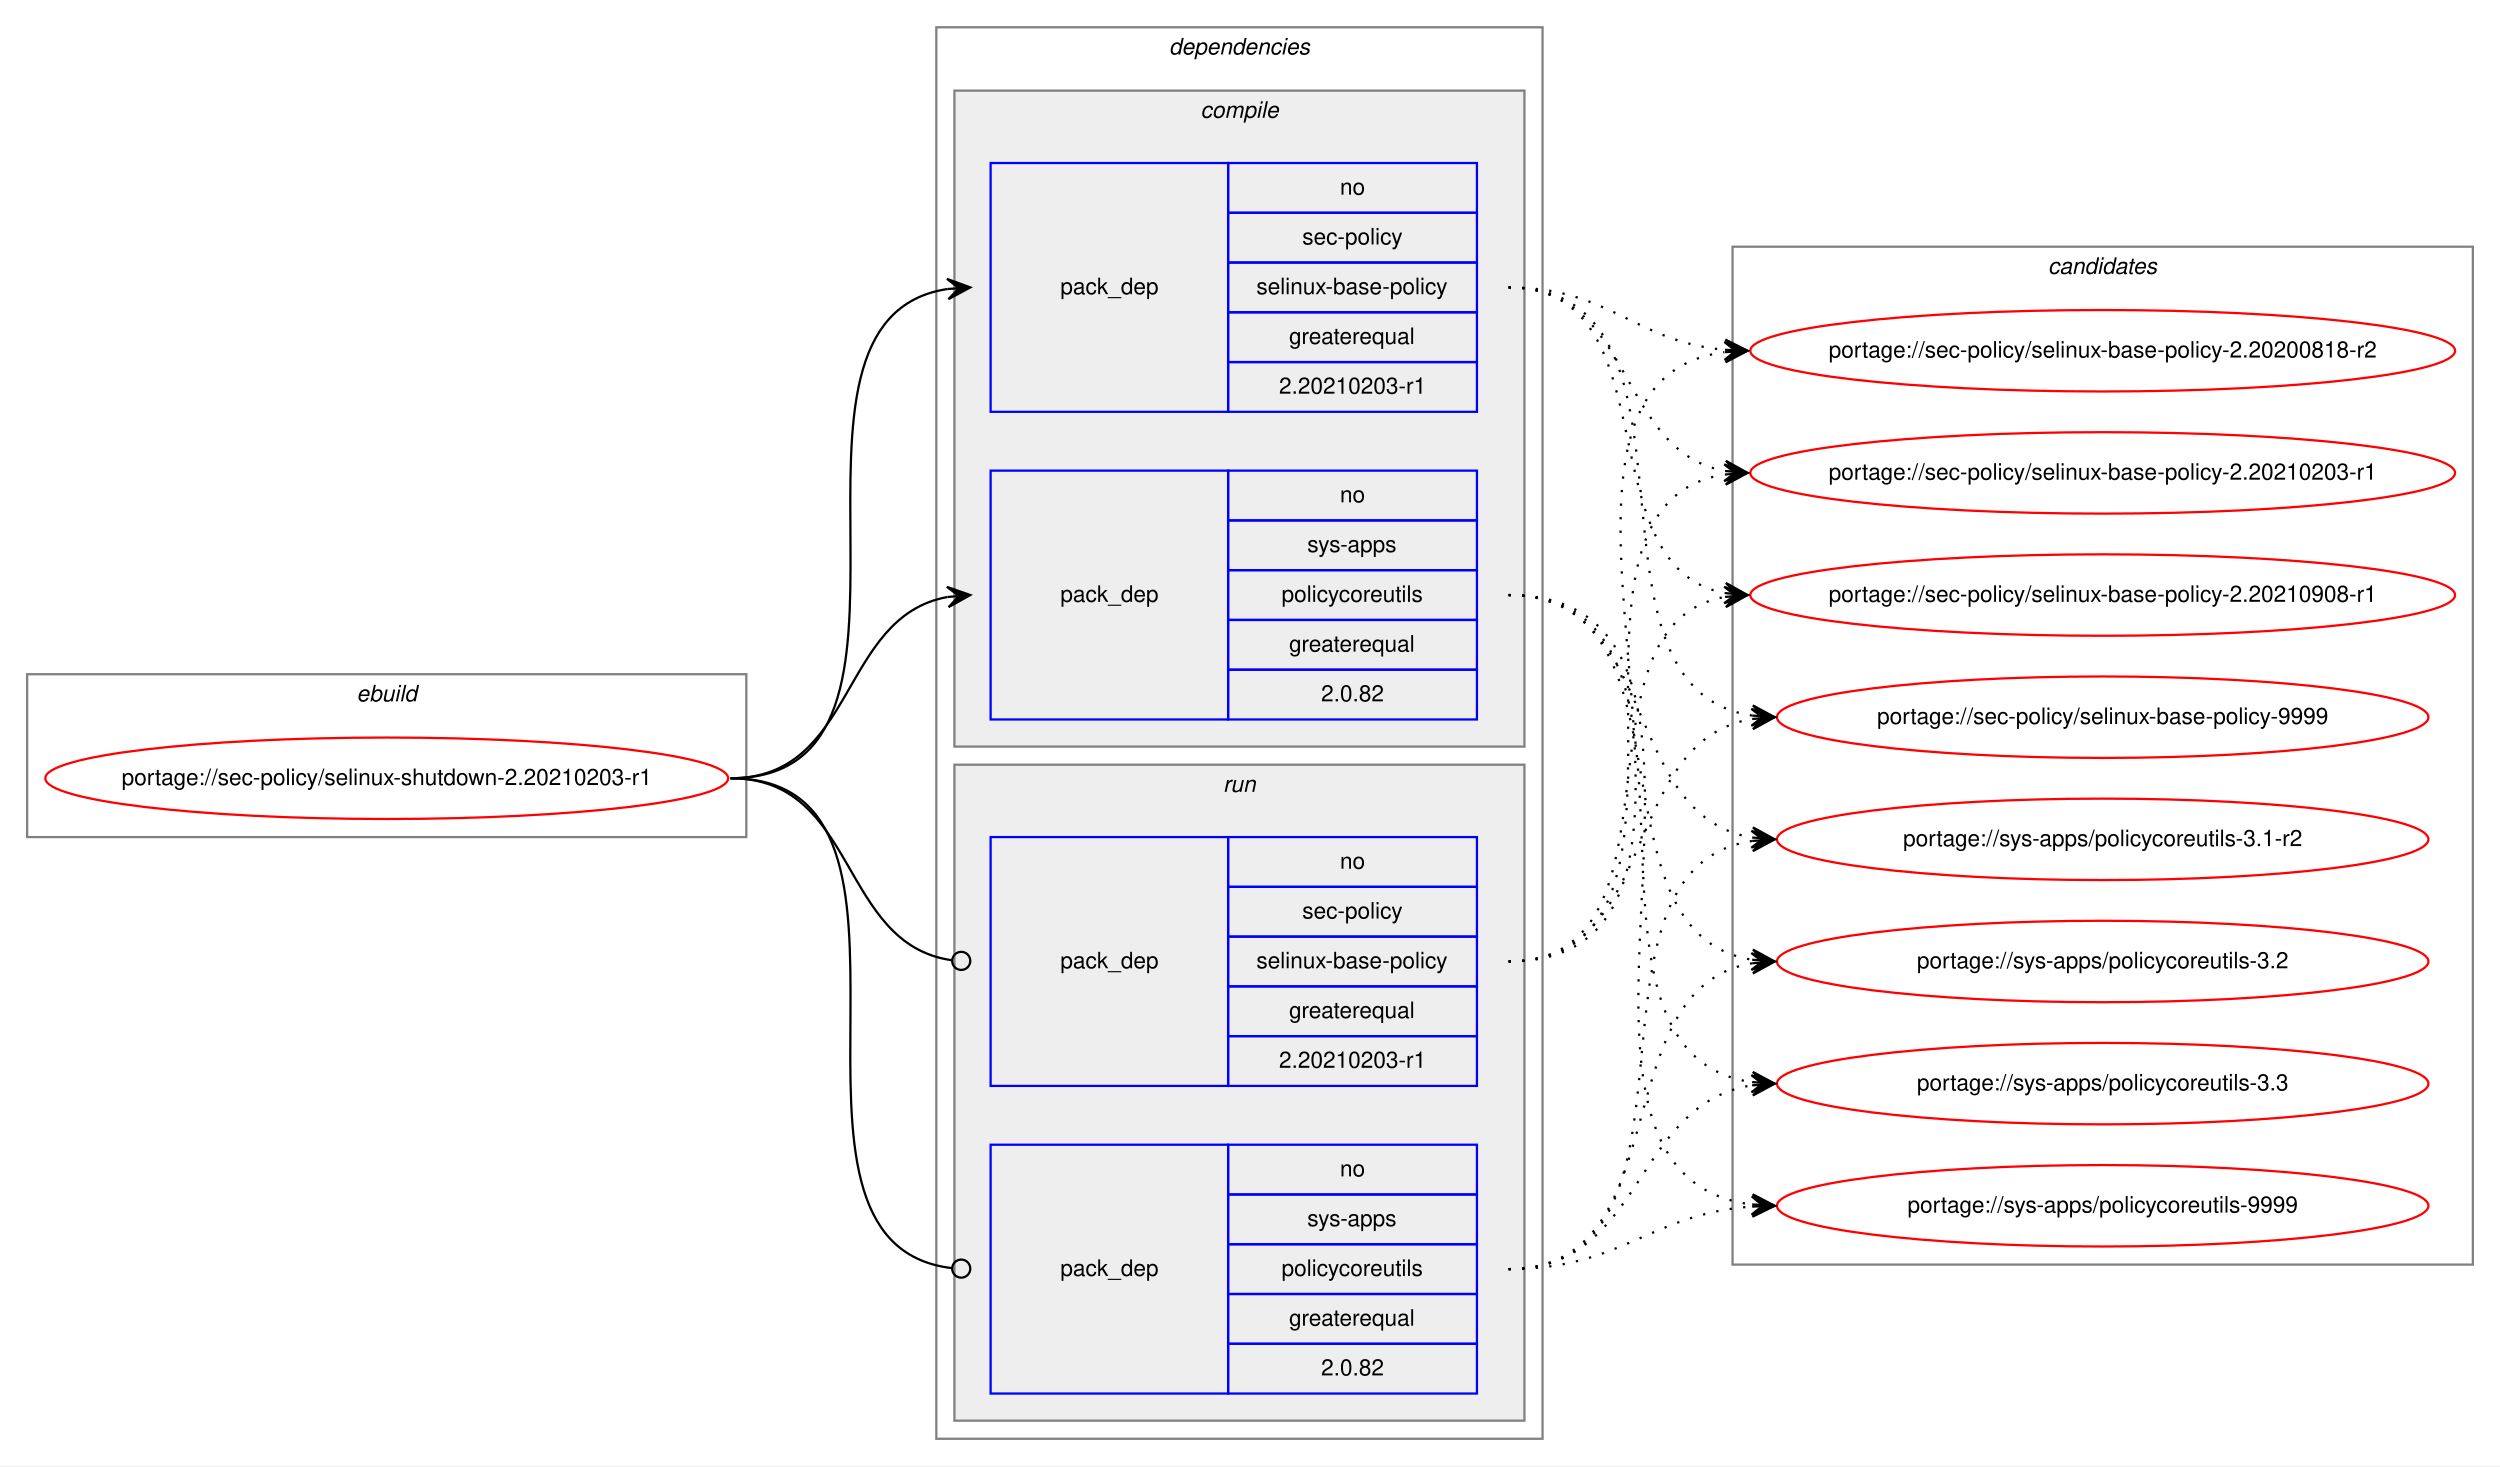
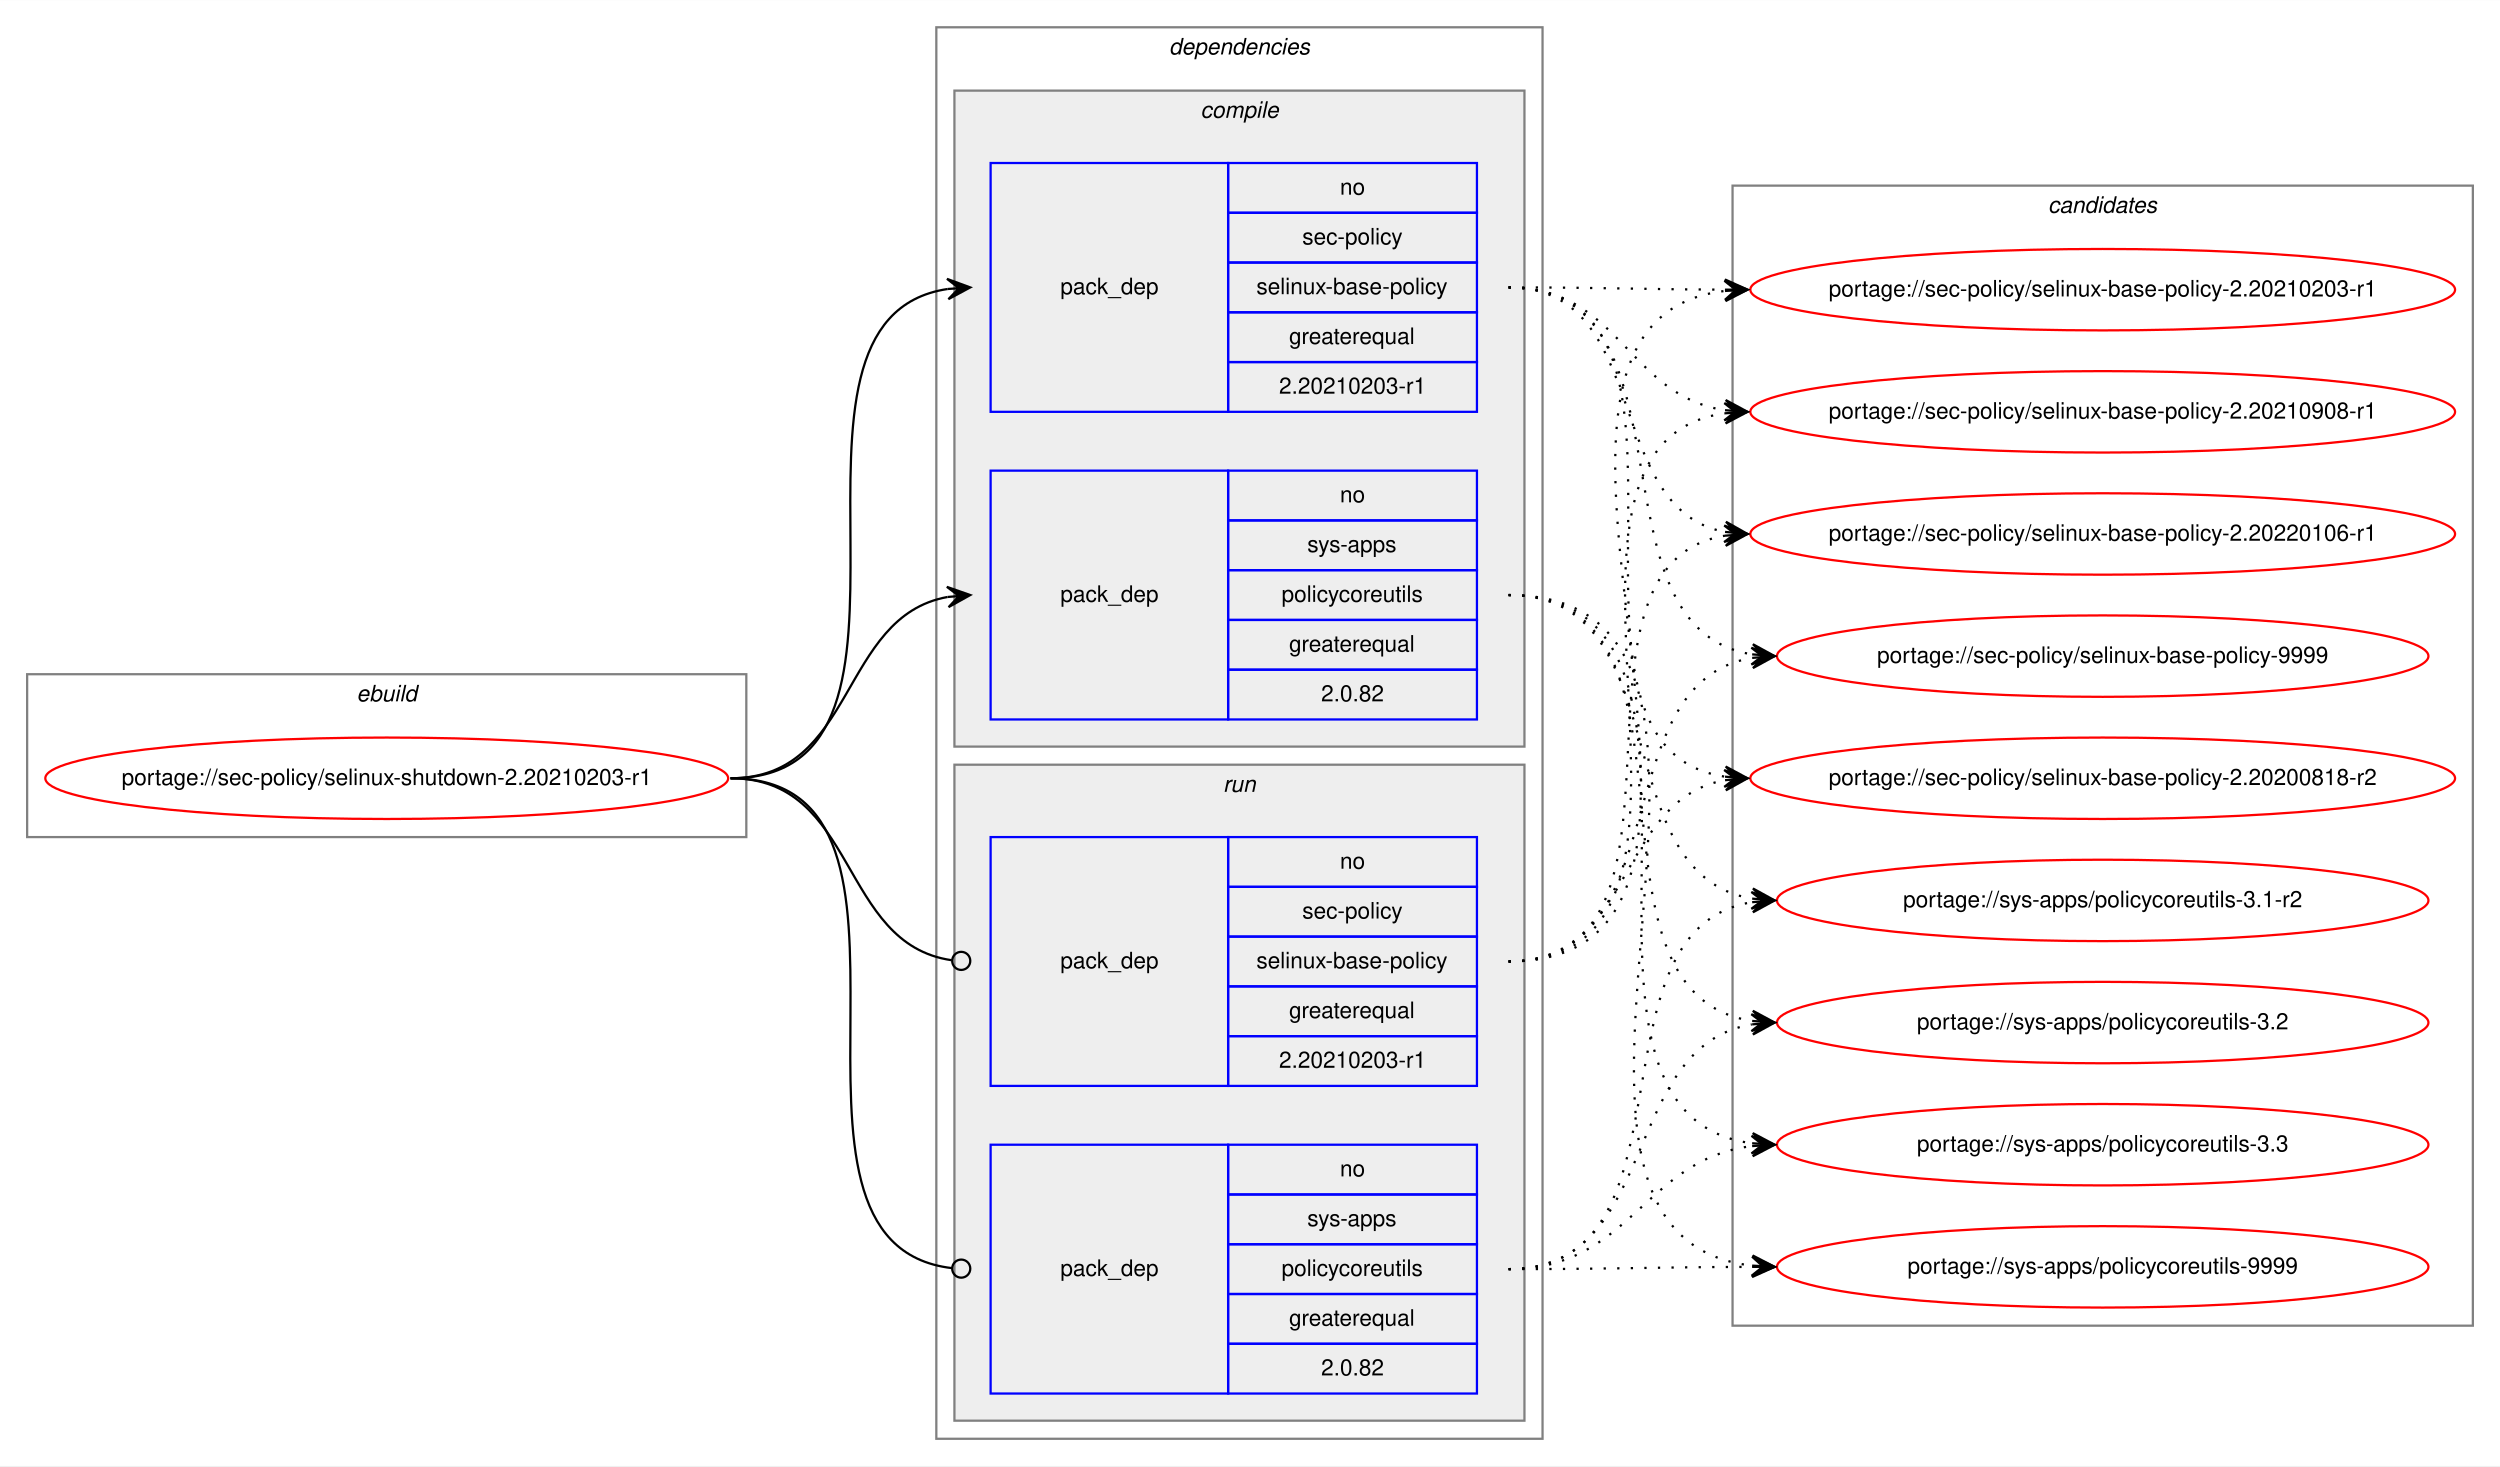
<svg xmlns="http://www.w3.org/2000/svg" xmlns:xlink="http://www.w3.org/1999/xlink" width="1105pt" height="648pt" viewBox="0.00 0.00 1105.22 648.00">
  <g id="graph0" class="graph" transform="scale(1 1) rotate(0) translate(4 644)">
    <polygon fill="white" stroke="transparent" points="-4,4 -4,-644 1101.22,-644 1101.22,4 -4,4" />
    <g id="clust1" class="cluster">
      <polygon fill="none" stroke="gray" points="8,-274 8,-346 325.94,-346 325.94,-274 8,-274" />
      <text text-anchor="start" x="153.63" y="-334" font-family="Helvetica,sans-Serif" font-style="italic" font-size="10.00">ebuild</text>
    </g>
    <g id="clust2" class="cluster">
      <polygon fill="none" stroke="gray" points="409.94,-8 409.94,-632 677.94,-632 677.94,-8 409.94,-8" />
      <text text-anchor="start" x="512.81" y="-620" font-family="Helvetica,sans-Serif" font-style="italic" font-size="10.00">dependencies</text>
    </g>
    <g id="clust3" class="cluster">
      <polygon fill="#eeeeee" stroke="gray" points="417.94,-314 417.94,-604 669.94,-604 669.94,-314 417.94,-314" />
      <text text-anchor="start" x="526.72" y="-592" font-family="Helvetica,sans-Serif" font-style="italic" font-size="10.00">compile</text>
    </g>
    <g id="clust7" class="cluster">
      <polygon fill="#eeeeee" stroke="gray" points="417.94,-16 417.94,-306 669.94,-306 669.94,-16 417.94,-16" />
      <text text-anchor="start" x="536.72" y="-294" font-family="Helvetica,sans-Serif" font-style="italic" font-size="10.00">run</text>
    </g>
    <g id="clust10" class="cluster">
-       <polygon fill="none" stroke="gray" points="761.94,-85 761.94,-535 1089.22,-535 1089.22,-85 761.94,-85" />
-       <text text-anchor="start" x="901.4" y="-523" font-family="Helvetica,sans-Serif" font-style="italic" font-size="10.00">candidates</text>
+       <polygon fill="none" stroke="gray" points="761.94,-58 761.94,-562 1089.22,-562 1089.22,-58 761.94,-58" />
+       <text text-anchor="start" x="901.4" y="-550" font-family="Helvetica,sans-Serif" font-style="italic" font-size="10.00">candidates</text>
    </g>
    <g id="node1" class="node">
      <g id="a_node1">
        <a xlink:href="../sec-policy/selinux-shutdown-2.20210203-r1.svg" xlink:title="portage://sec-policy/selinux-shutdown-2.20210203-r1">
          <ellipse fill="none" stroke="red" cx="166.97" cy="-300" rx="150.94" ry="18" />
          <text text-anchor="middle" x="166.97" y="-297" font-family="Helvetica,sans-Serif" font-size="10.00">portage://sec-policy/selinux-shutdown-2.20210203-r1</text>
        </a>
      </g>
    </g>
    <g id="node2" class="node">
      <polygon fill="none" stroke="blue" points="433.94,-462 433.94,-572 538.94,-572 538.94,-462 433.94,-462" />
      <text text-anchor="start" x="464.76" y="-514" font-family="Helvetica,sans-Serif" font-size="10.00">pack_dep</text>
      <polygon fill="none" stroke="blue" points="538.94,-550 538.94,-572 648.94,-572 648.94,-550 538.94,-550" />
      <text text-anchor="start" x="588.38" y="-558" font-family="Helvetica,sans-Serif" font-size="10.00">no</text>
      <polygon fill="none" stroke="blue" points="538.94,-528 538.94,-550 648.94,-550 648.94,-528 538.94,-528" />
      <text text-anchor="start" x="571.72" y="-536" font-family="Helvetica,sans-Serif" font-size="10.00">sec-policy</text>
      <polygon fill="none" stroke="blue" points="538.94,-506 538.94,-528 648.94,-528 648.94,-506 538.94,-506" />
      <text text-anchor="start" x="551.44" y="-514" font-family="Helvetica,sans-Serif" font-size="10.00">selinux-base-policy</text>
      <polygon fill="none" stroke="blue" points="538.94,-484 538.94,-506 648.94,-506 648.94,-484 538.94,-484" />
      <text text-anchor="start" x="565.87" y="-492" font-family="Helvetica,sans-Serif" font-size="10.00">greaterequal</text>
      <polygon fill="none" stroke="blue" points="538.94,-462 538.94,-484 648.94,-484 648.94,-462 538.94,-462" />
      <text text-anchor="start" x="561.43" y="-470" font-family="Helvetica,sans-Serif" font-size="10.00">2.20210203-r1</text>
    </g>
    <g id="edge1" class="edge">
      <path fill="none" stroke="black" d="M318.97,-300C422.74,-300 324.59,-502.83 414.95,-516.3" />
      <polygon fill="black" stroke="black" points="424.94,-517 414.65,-520.79 419.95,-516.65 414.96,-516.3 414.96,-516.3 414.96,-516.3 419.95,-516.65 415.28,-511.81 424.94,-517 424.94,-517" />
    </g>
    <g id="node3" class="node">
      <polygon fill="none" stroke="blue" points="433.94,-326 433.94,-436 538.94,-436 538.94,-326 433.94,-326" />
      <text text-anchor="start" x="464.76" y="-378" font-family="Helvetica,sans-Serif" font-size="10.00">pack_dep</text>
      <polygon fill="none" stroke="blue" points="538.94,-414 538.94,-436 648.94,-436 648.94,-414 538.94,-414" />
      <text text-anchor="start" x="588.38" y="-422" font-family="Helvetica,sans-Serif" font-size="10.00">no</text>
      <polygon fill="none" stroke="blue" points="538.94,-392 538.94,-414 648.94,-414 648.94,-392 538.94,-392" />
      <text text-anchor="start" x="573.94" y="-400" font-family="Helvetica,sans-Serif" font-size="10.00">sys-apps</text>
      <polygon fill="none" stroke="blue" points="538.94,-370 538.94,-392 648.94,-392 648.94,-370 538.94,-370" />
      <text text-anchor="start" x="562.55" y="-378" font-family="Helvetica,sans-Serif" font-size="10.00">policycoreutils</text>
      <polygon fill="none" stroke="blue" points="538.94,-348 538.94,-370 648.94,-370 648.94,-348 538.94,-348" />
      <text text-anchor="start" x="565.87" y="-356" font-family="Helvetica,sans-Serif" font-size="10.00">greaterequal</text>
      <polygon fill="none" stroke="blue" points="538.94,-326 538.94,-348 648.94,-348 648.94,-326 538.94,-326" />
      <text text-anchor="start" x="580.04" y="-334" font-family="Helvetica,sans-Serif" font-size="10.00">2.0.82</text>
    </g>
    <g id="edge2" class="edge">
      <path fill="none" stroke="black" d="M318.97,-300C374.66,-300 366.92,-371.49 414.93,-380.15" />
      <polygon fill="black" stroke="black" points="424.94,-381 414.59,-384.63 419.96,-380.57 414.98,-380.15 414.98,-380.15 414.98,-380.15 419.96,-380.57 415.36,-375.67 424.94,-381 424.94,-381" />
    </g>
    <g id="node4" class="node">
      <polygon fill="none" stroke="blue" points="433.94,-164 433.94,-274 538.94,-274 538.94,-164 433.94,-164" />
      <text text-anchor="start" x="464.76" y="-216" font-family="Helvetica,sans-Serif" font-size="10.00">pack_dep</text>
      <polygon fill="none" stroke="blue" points="538.94,-252 538.94,-274 648.94,-274 648.94,-252 538.94,-252" />
      <text text-anchor="start" x="588.38" y="-260" font-family="Helvetica,sans-Serif" font-size="10.00">no</text>
      <polygon fill="none" stroke="blue" points="538.94,-230 538.94,-252 648.94,-252 648.94,-230 538.94,-230" />
      <text text-anchor="start" x="571.72" y="-238" font-family="Helvetica,sans-Serif" font-size="10.00">sec-policy</text>
      <polygon fill="none" stroke="blue" points="538.94,-208 538.94,-230 648.94,-230 648.94,-208 538.94,-208" />
      <text text-anchor="start" x="551.44" y="-216" font-family="Helvetica,sans-Serif" font-size="10.00">selinux-base-policy</text>
      <polygon fill="none" stroke="blue" points="538.94,-186 538.94,-208 648.94,-208 648.94,-186 538.94,-186" />
      <text text-anchor="start" x="565.87" y="-194" font-family="Helvetica,sans-Serif" font-size="10.00">greaterequal</text>
      <polygon fill="none" stroke="blue" points="538.94,-164 538.94,-186 648.94,-186 648.94,-164 538.94,-164" />
      <text text-anchor="start" x="561.43" y="-172" font-family="Helvetica,sans-Serif" font-size="10.00">2.20210203-r1</text>
    </g>
    <g id="edge3" class="edge">
      <path fill="none" stroke="black" d="M318.97,-300C375.36,-300 366.72,-226.72 416.75,-219.56" />
      <ellipse fill="none" stroke="black" cx="420.95" cy="-219.27" rx="4" ry="4" />
    </g>
    <g id="node5" class="node">
      <polygon fill="none" stroke="blue" points="433.94,-28 433.94,-138 538.94,-138 538.94,-28 433.94,-28" />
      <text text-anchor="start" x="464.76" y="-80" font-family="Helvetica,sans-Serif" font-size="10.00">pack_dep</text>
      <polygon fill="none" stroke="blue" points="538.94,-116 538.94,-138 648.94,-138 648.94,-116 538.94,-116" />
      <text text-anchor="start" x="588.38" y="-124" font-family="Helvetica,sans-Serif" font-size="10.00">no</text>
      <polygon fill="none" stroke="blue" points="538.94,-94 538.94,-116 648.94,-116 648.94,-94 538.94,-94" />
      <text text-anchor="start" x="573.94" y="-102" font-family="Helvetica,sans-Serif" font-size="10.00">sys-apps</text>
      <polygon fill="none" stroke="blue" points="538.94,-72 538.94,-94 648.94,-94 648.94,-72 538.94,-72" />
      <text text-anchor="start" x="562.55" y="-80" font-family="Helvetica,sans-Serif" font-size="10.00">policycoreutils</text>
      <polygon fill="none" stroke="blue" points="538.94,-50 538.94,-72 648.94,-72 648.94,-50 538.94,-50" />
      <text text-anchor="start" x="565.87" y="-58" font-family="Helvetica,sans-Serif" font-size="10.00">greaterequal</text>
      <polygon fill="none" stroke="blue" points="538.94,-28 538.94,-50 648.94,-50 648.94,-28 538.94,-28" />
      <text text-anchor="start" x="580.04" y="-36" font-family="Helvetica,sans-Serif" font-size="10.00">2.0.82</text>
    </g>
    <g id="edge4" class="edge">
      <path fill="none" stroke="black" d="M318.97,-300C423.47,-300 323.19,-94.29 416.89,-83.44" />
      <ellipse fill="none" stroke="black" cx="420.95" cy="-83.22" rx="4" ry="4" />
    </g>
    <g id="node6" class="node">
      <g id="a_node6">
        <a xlink:href="../sec-policy/selinux-base-policy-2.20200818-r2.svg" xlink:title="portage://sec-policy/selinux-base-policy-2.20200818-r2">
-           <ellipse fill="none" stroke="red" cx="925.58" cy="-489" rx="155.78" ry="18" />
-           <text text-anchor="middle" x="925.58" y="-486" font-family="Helvetica,sans-Serif" font-size="10.00">portage://sec-policy/selinux-base-policy-2.20200818-r2</text>
+           <ellipse fill="none" stroke="red" cx="925.58" cy="-300" rx="155.78" ry="18" />
+           <text text-anchor="middle" x="925.58" y="-297" font-family="Helvetica,sans-Serif" font-size="10.00">portage://sec-policy/selinux-base-policy-2.20200818-r2</text>
        </a>
      </g>
    </g>
    <g id="edge5" class="edge">
-       <path fill="none" stroke="black" stroke-dasharray="1,5" d="M662.94,-517C707.91,-517 718.53,-493 758.39,-489.44" />
-       <polygon fill="black" stroke="black" points="768.58,-489 758.78,-493.93 763.58,-489.22 758.59,-489.43 758.59,-489.43 758.59,-489.43 763.58,-489.22 758.4,-484.94 768.58,-489 768.58,-489" />
+       <path fill="none" stroke="black" stroke-dasharray="1,5" d="M662.94,-517C766.64,-517 668.31,-314.17 758.59,-300.7" />
+       <polygon fill="black" stroke="black" points="768.58,-300 758.92,-305.19 763.59,-300.35 758.6,-300.7 758.6,-300.7 758.6,-300.7 763.59,-300.35 758.29,-296.21 768.58,-300 768.58,-300" />
    </g>
    <g id="node7" class="node">
      <g id="a_node7">
        <a xlink:href="../sec-policy/selinux-base-policy-2.20210203-r1.svg" xlink:title="portage://sec-policy/selinux-base-policy-2.20210203-r1">
-           <ellipse fill="none" stroke="red" cx="925.58" cy="-435" rx="155.78" ry="18" />
-           <text text-anchor="middle" x="925.58" y="-432" font-family="Helvetica,sans-Serif" font-size="10.00">portage://sec-policy/selinux-base-policy-2.20210203-r1</text>
+           <ellipse fill="none" stroke="red" cx="925.58" cy="-516" rx="155.78" ry="18" />
+           <text text-anchor="middle" x="925.58" y="-513" font-family="Helvetica,sans-Serif" font-size="10.00">portage://sec-policy/selinux-base-policy-2.20210203-r1</text>
        </a>
      </g>
    </g>
    <g id="edge6" class="edge">
-       <path fill="none" stroke="black" stroke-dasharray="1,5" d="M662.94,-517C718.78,-517 710.48,-444.63 758.55,-435.87" />
-       <polygon fill="black" stroke="black" points="768.58,-435 759,-440.34 763.6,-435.43 758.62,-435.86 758.62,-435.86 758.62,-435.86 763.6,-435.43 758.23,-431.38 768.58,-435 768.58,-435" />
+       <path fill="none" stroke="black" stroke-dasharray="1,5" d="M662.94,-517C706.22,-517 719.58,-516.15 758.19,-516.02" />
+       <polygon fill="black" stroke="black" points="768.58,-516 758.59,-520.52 763.58,-516.01 758.58,-516.02 758.58,-516.02 758.58,-516.02 763.58,-516.01 758.57,-511.52 768.58,-516 768.58,-516" />
    </g>
    <g id="node8" class="node">
      <g id="a_node8">
        <a xlink:href="../sec-policy/selinux-base-policy-2.20210908-r1.svg" xlink:title="portage://sec-policy/selinux-base-policy-2.20210908-r1">
-           <ellipse fill="none" stroke="red" cx="925.58" cy="-381" rx="155.78" ry="18" />
-           <text text-anchor="middle" x="925.58" y="-378" font-family="Helvetica,sans-Serif" font-size="10.00">portage://sec-policy/selinux-base-policy-2.20210908-r1</text>
+           <ellipse fill="none" stroke="red" cx="925.58" cy="-462" rx="155.78" ry="18" />
+           <text text-anchor="middle" x="925.58" y="-459" font-family="Helvetica,sans-Serif" font-size="10.00">portage://sec-policy/selinux-base-policy-2.20210908-r1</text>
        </a>
      </g>
    </g>
    <g id="edge7" class="edge">
-       <path fill="none" stroke="black" stroke-dasharray="1,5" d="M662.94,-517C735.89,-517 696.22,-393.45 758.61,-381.87" />
-       <polygon fill="black" stroke="black" points="768.58,-381 759.01,-386.35 763.6,-381.43 758.62,-381.87 758.62,-381.87 758.62,-381.87 763.6,-381.43 758.23,-377.38 768.58,-381 768.58,-381" />
+       <path fill="none" stroke="black" stroke-dasharray="1,5" d="M662.94,-517C712.25,-517 715.43,-469.26 758.44,-462.74" />
+       <polygon fill="black" stroke="black" points="768.58,-462 758.93,-467.21 763.59,-462.36 758.61,-462.72 758.61,-462.72 758.61,-462.72 763.59,-462.36 758.28,-458.24 768.58,-462 768.58,-462" />
    </g>
    <g id="node9" class="node">
      <g id="a_node9">
-         <a xlink:href="../sec-policy/selinux-base-policy-9999.svg" xlink:title="portage://sec-policy/selinux-base-policy-9999">
-           <ellipse fill="none" stroke="red" cx="925.58" cy="-327" rx="144" ry="18" />
-           <text text-anchor="middle" x="925.58" y="-324" font-family="Helvetica,sans-Serif" font-size="10.00">portage://sec-policy/selinux-base-policy-9999</text>
+         <a xlink:href="../sec-policy/selinux-base-policy-2.20220106-r1.svg" xlink:title="portage://sec-policy/selinux-base-policy-2.20220106-r1">
+           <ellipse fill="none" stroke="red" cx="925.58" cy="-408" rx="155.78" ry="18" />
+           <text text-anchor="middle" x="925.58" y="-405" font-family="Helvetica,sans-Serif" font-size="10.00">portage://sec-policy/selinux-base-policy-2.20220106-r1</text>
        </a>
      </g>
    </g>
    <g id="edge8" class="edge">
-       <path fill="none" stroke="black" stroke-dasharray="1,5" d="M662.94,-517C758.67,-517 686.88,-340.48 770.5,-327.73" />
-       <polygon fill="black" stroke="black" points="780.58,-327 770.93,-332.21 775.59,-327.36 770.61,-327.72 770.61,-327.72 770.61,-327.72 775.59,-327.36 770.28,-323.23 780.58,-327 780.58,-327" />
+       <path fill="none" stroke="black" stroke-dasharray="1,5" d="M662.94,-517C726.71,-517 704.03,-419.6 758.35,-408.94" />
+       <polygon fill="black" stroke="black" points="768.58,-408 759.04,-413.4 763.6,-408.46 758.62,-408.92 758.62,-408.92 758.62,-408.92 763.6,-408.46 758.21,-404.44 768.58,-408 768.58,-408" />
    </g>
    <g id="node10" class="node">
      <g id="a_node10">
-         <a xlink:href="../sys-apps/policycoreutils-3.1-r2.svg" xlink:title="portage://sys-apps/policycoreutils-3.1-r2">
-           <ellipse fill="none" stroke="red" cx="925.58" cy="-273" rx="144" ry="18" />
-           <text text-anchor="middle" x="925.58" y="-270" font-family="Helvetica,sans-Serif" font-size="10.00">portage://sys-apps/policycoreutils-3.1-r2</text>
+         <a xlink:href="../sec-policy/selinux-base-policy-9999.svg" xlink:title="portage://sec-policy/selinux-base-policy-9999">
+           <ellipse fill="none" stroke="red" cx="925.58" cy="-354" rx="144" ry="18" />
+           <text text-anchor="middle" x="925.58" y="-351" font-family="Helvetica,sans-Serif" font-size="10.00">portage://sec-policy/selinux-base-policy-9999</text>
        </a>
      </g>
    </g>
    <g id="edge9" class="edge">
-       <path fill="none" stroke="black" stroke-dasharray="1,5" d="M662.94,-381C730.31,-381 711.83,-283.69 770.48,-273.81" />
-       <polygon fill="black" stroke="black" points="780.58,-273 770.97,-278.28 775.6,-273.4 770.61,-273.8 770.61,-273.8 770.61,-273.8 775.6,-273.4 770.25,-269.31 780.58,-273 780.58,-273" />
+       <path fill="none" stroke="black" stroke-dasharray="1,5" d="M662.94,-517C748.62,-517 695.99,-367.1 770.33,-354.8" />
+       <polygon fill="black" stroke="black" points="780.58,-354 770.96,-359.26 775.6,-354.39 770.61,-354.78 770.61,-354.78 770.61,-354.78 775.6,-354.39 770.26,-350.29 780.58,-354 780.58,-354" />
    </g>
    <g id="node11" class="node">
      <g id="a_node11">
-         <a xlink:href="../sys-apps/policycoreutils-3.2.svg" xlink:title="portage://sys-apps/policycoreutils-3.2">
-           <ellipse fill="none" stroke="red" cx="925.58" cy="-219" rx="144" ry="18" />
-           <text text-anchor="middle" x="925.58" y="-216" font-family="Helvetica,sans-Serif" font-size="10.00">portage://sys-apps/policycoreutils-3.2</text>
+         <a xlink:href="../sys-apps/policycoreutils-3.1-r2.svg" xlink:title="portage://sys-apps/policycoreutils-3.1-r2">
+           <ellipse fill="none" stroke="red" cx="925.58" cy="-246" rx="144" ry="18" />
+           <text text-anchor="middle" x="925.58" y="-243" font-family="Helvetica,sans-Serif" font-size="10.00">portage://sys-apps/policycoreutils-3.1-r2</text>
        </a>
      </g>
    </g>
    <g id="edge10" class="edge">
-       <path fill="none" stroke="black" stroke-dasharray="1,5" d="M662.94,-381C748.27,-381 696.3,-232.02 770.36,-219.8" />
-       <polygon fill="black" stroke="black" points="780.58,-219 770.96,-224.26 775.6,-219.39 770.61,-219.78 770.61,-219.78 770.61,-219.78 775.6,-219.39 770.26,-215.29 780.58,-219 780.58,-219" />
+       <path fill="none" stroke="black" stroke-dasharray="1,5" d="M662.94,-381C738.95,-381 704.48,-257.86 770.57,-246.79" />
+       <polygon fill="black" stroke="black" points="780.58,-246 770.97,-251.28 775.6,-246.39 770.61,-246.79 770.61,-246.79 770.61,-246.79 775.6,-246.39 770.26,-242.3 780.58,-246 780.58,-246" />
    </g>
    <g id="node12" class="node">
      <g id="a_node12">
-         <a xlink:href="../sys-apps/policycoreutils-3.3.svg" xlink:title="portage://sys-apps/policycoreutils-3.3">
-           <ellipse fill="none" stroke="red" cx="925.58" cy="-165" rx="144" ry="18" />
-           <text text-anchor="middle" x="925.58" y="-162" font-family="Helvetica,sans-Serif" font-size="10.00">portage://sys-apps/policycoreutils-3.3</text>
+         <a xlink:href="../sys-apps/policycoreutils-3.2.svg" xlink:title="portage://sys-apps/policycoreutils-3.2">
+           <ellipse fill="none" stroke="red" cx="925.58" cy="-192" rx="144" ry="18" />
+           <text text-anchor="middle" x="925.58" y="-189" font-family="Helvetica,sans-Serif" font-size="10.00">portage://sys-apps/policycoreutils-3.2</text>
        </a>
      </g>
    </g>
    <g id="edge11" class="edge">
-       <path fill="none" stroke="black" stroke-dasharray="1,5" d="M662.94,-381C768.62,-381 677.74,-179.11 770.37,-165.7" />
-       <polygon fill="black" stroke="black" points="780.58,-165 770.91,-170.17 775.59,-165.34 770.6,-165.68 770.6,-165.68 770.6,-165.68 775.59,-165.34 770.3,-161.19 780.58,-165 780.58,-165" />
+       <path fill="none" stroke="black" stroke-dasharray="1,5" d="M662.94,-381C758.31,-381 687.2,-205.41 770.54,-192.72" />
+       <polygon fill="black" stroke="black" points="780.58,-192 770.93,-197.21 775.59,-192.36 770.61,-192.72 770.61,-192.72 770.61,-192.72 775.59,-192.36 770.28,-188.23 780.58,-192 780.58,-192" />
    </g>
    <g id="node13" class="node">
      <g id="a_node13">
+         <a xlink:href="../sys-apps/policycoreutils-3.3.svg" xlink:title="portage://sys-apps/policycoreutils-3.3">
+           <ellipse fill="none" stroke="red" cx="925.58" cy="-138" rx="144" ry="18" />
+           <text text-anchor="middle" x="925.58" y="-135" font-family="Helvetica,sans-Serif" font-size="10.00">portage://sys-apps/policycoreutils-3.3</text>
+         </a>
+       </g>
+     </g>
+     <g id="edge12" class="edge">
+       <path fill="none" stroke="black" stroke-dasharray="1,5" d="M662.94,-381C779.3,-381 667.77,-152.49 770.34,-138.65" />
+       <polygon fill="black" stroke="black" points="780.58,-138 770.89,-143.13 775.59,-138.32 770.6,-138.64 770.6,-138.64 770.6,-138.64 775.59,-138.32 770.31,-134.15 780.58,-138 780.58,-138" />
+     </g>
+     <g id="node14" class="node">
+       <g id="a_node14">
        <a xlink:href="../sys-apps/policycoreutils-9999.svg" xlink:title="portage://sys-apps/policycoreutils-9999">
-           <ellipse fill="none" stroke="red" cx="925.58" cy="-111" rx="144" ry="18" />
-           <text text-anchor="middle" x="925.58" y="-108" font-family="Helvetica,sans-Serif" font-size="10.00">portage://sys-apps/policycoreutils-9999</text>
-         </a>
-       </g>
-     </g>
-     <g id="edge12" class="edge">
-       <path fill="none" stroke="black" stroke-dasharray="1,5" d="M662.94,-381C790.26,-381 657.36,-125.56 770.45,-111.59" />
-       <polygon fill="black" stroke="black" points="780.58,-111 770.86,-116.08 775.59,-111.29 770.6,-111.59 770.6,-111.59 770.6,-111.59 775.59,-111.29 770.33,-107.09 780.58,-111 780.58,-111" />
+           <ellipse fill="none" stroke="red" cx="925.58" cy="-84" rx="144" ry="18" />
+           <text text-anchor="middle" x="925.58" y="-81" font-family="Helvetica,sans-Serif" font-size="10.00">portage://sys-apps/policycoreutils-9999</text>
+         </a>
+       </g>
    </g>
    <g id="edge13" class="edge">
-       <path fill="none" stroke="black" stroke-dasharray="1,5" d="M662.94,-219C788.15,-219 648.11,-473.92 758.3,-488.36" />
-       <polygon fill="black" stroke="black" points="768.58,-489 758.32,-492.87 763.59,-488.69 758.6,-488.38 758.6,-488.38 758.6,-488.38 763.59,-488.69 758.88,-483.89 768.58,-489 768.58,-489" />
+       <path fill="none" stroke="black" stroke-dasharray="1,5" d="M662.94,-381C801.31,-381 646.85,-98.89 770.35,-84.56" />
+       <polygon fill="black" stroke="black" points="780.58,-84 770.84,-89.04 775.59,-84.28 770.6,-84.55 770.6,-84.55 770.6,-84.55 775.59,-84.28 770.35,-80.06 780.58,-84 780.58,-84" />
    </g>
    <g id="edge14" class="edge">
-       <path fill="none" stroke="black" stroke-dasharray="1,5" d="M662.94,-219C766.15,-219 668.85,-420.49 758.36,-434.26" />
-       <polygon fill="black" stroke="black" points="768.58,-435 758.28,-438.77 763.59,-434.64 758.61,-434.28 758.61,-434.28 758.61,-434.28 763.59,-434.64 758.93,-429.79 768.58,-435 768.58,-435" />
+       <path fill="none" stroke="black" stroke-dasharray="1,5" d="M662.94,-219C718.52,-219 710.69,-290.49 758.59,-299.15" />
+       <polygon fill="black" stroke="black" points="768.58,-300 758.23,-303.63 763.6,-299.57 758.62,-299.15 758.62,-299.15 758.62,-299.15 763.6,-299.57 759,-294.66 768.58,-300 768.58,-300" />
    </g>
    <g id="edge15" class="edge">
-       <path fill="none" stroke="black" stroke-dasharray="1,5" d="M662.94,-219C745.2,-219 688.04,-367.38 758.32,-380.13" />
-       <polygon fill="black" stroke="black" points="768.58,-381 758.24,-384.64 763.6,-380.58 758.62,-380.15 758.62,-380.15 758.62,-380.15 763.6,-380.58 759,-375.67 768.58,-381 768.58,-381" />
+       <path fill="none" stroke="black" stroke-dasharray="1,5" d="M662.94,-219C799.48,-219 637.14,-501.11 758.51,-515.44" />
+       <polygon fill="black" stroke="black" points="768.58,-516 758.34,-519.93 763.59,-515.72 758.6,-515.44 758.6,-515.44 758.6,-515.44 763.59,-515.72 758.85,-510.95 768.58,-516 768.58,-516" />
    </g>
    <g id="edge16" class="edge">
-       <path fill="none" stroke="black" stroke-dasharray="1,5" d="M662.94,-219C730.31,-219 711.83,-316.31 770.48,-326.19" />
-       <polygon fill="black" stroke="black" points="780.58,-327 770.25,-330.69 775.6,-326.6 770.61,-326.2 770.61,-326.2 770.61,-326.2 775.6,-326.6 770.97,-321.72 780.58,-327 780.58,-327" />
+       <path fill="none" stroke="black" stroke-dasharray="1,5" d="M662.94,-219C777.14,-219 658.45,-447.51 758.55,-461.35" />
+       <polygon fill="black" stroke="black" points="768.58,-462 758.31,-465.84 763.59,-461.67 758.6,-461.35 758.6,-461.35 758.6,-461.35 763.59,-461.67 758.89,-456.86 768.58,-462 768.58,-462" />
    </g>
    <g id="edge17" class="edge">
-       <path fill="none" stroke="black" stroke-dasharray="1,5" d="M662.94,-83C758.67,-83 686.88,-259.52 770.5,-272.27" />
-       <polygon fill="black" stroke="black" points="780.58,-273 770.28,-276.77 775.59,-272.64 770.61,-272.28 770.61,-272.28 770.61,-272.28 775.59,-272.64 770.93,-267.79 780.58,-273 780.58,-273" />
+       <path fill="none" stroke="black" stroke-dasharray="1,5" d="M662.94,-219C755.6,-219 678.54,-394.23 758.6,-407.24" />
+       <polygon fill="black" stroke="black" points="768.58,-408 758.27,-411.73 763.59,-407.62 758.61,-407.24 758.61,-407.24 758.61,-407.24 763.59,-407.62 758.95,-402.75 768.58,-408 768.58,-408" />
    </g>
    <g id="edge18" class="edge">
-       <path fill="none" stroke="black" stroke-dasharray="1,5" d="M662.94,-83C739.27,-83 704.2,-207.06 770.53,-218.2" />
-       <polygon fill="black" stroke="black" points="780.58,-219 770.26,-222.69 775.6,-218.6 770.61,-218.21 770.61,-218.21 770.61,-218.21 775.6,-218.6 770.97,-213.72 780.58,-219 780.58,-219" />
+       <path fill="none" stroke="black" stroke-dasharray="1,5" d="M662.94,-219C738.95,-219 704.48,-342.14 770.57,-353.21" />
+       <polygon fill="black" stroke="black" points="780.58,-354 770.26,-357.7 775.6,-353.61 770.61,-353.21 770.61,-353.21 770.61,-353.21 775.6,-353.61 770.97,-348.72 780.58,-354 780.58,-354" />
    </g>
    <g id="edge19" class="edge">
-       <path fill="none" stroke="black" stroke-dasharray="1,5" d="M662.94,-83C723.06,-83 717.72,-155.97 770.43,-164.24" />
-       <polygon fill="black" stroke="black" points="780.58,-165 770.27,-168.74 775.59,-164.63 770.61,-164.25 770.61,-164.25 770.61,-164.25 775.59,-164.63 770.94,-159.77 780.58,-165 780.58,-165" />
+       <path fill="none" stroke="black" stroke-dasharray="1,5" d="M662.94,-83C748.62,-83 695.99,-232.9 770.33,-245.2" />
+       <polygon fill="black" stroke="black" points="780.58,-246 770.26,-249.71 775.6,-245.61 770.61,-245.22 770.61,-245.22 770.61,-245.22 775.6,-245.61 770.96,-240.74 780.58,-246 780.58,-246" />
    </g>
    <g id="edge20" class="edge">
-       <path fill="none" stroke="black" stroke-dasharray="1,5" d="M662.94,-83C713.12,-83 725.29,-107.4 770.42,-110.65" />
-       <polygon fill="black" stroke="black" points="780.58,-111 770.43,-115.15 775.58,-110.83 770.59,-110.65 770.59,-110.65 770.59,-110.65 775.58,-110.83 770.74,-106.15 780.58,-111 780.58,-111" />
+       <path fill="none" stroke="black" stroke-dasharray="1,5" d="M662.94,-83C730.6,-83 711.58,-181.21 770.44,-191.19" />
+       <polygon fill="black" stroke="black" points="780.58,-192 770.25,-195.68 775.6,-191.6 770.61,-191.2 770.61,-191.2 770.61,-191.2 775.6,-191.6 770.97,-186.71 780.58,-192 780.58,-192" />
+     </g>
+     <g id="edge21" class="edge">
+       <path fill="none" stroke="black" stroke-dasharray="1,5" d="M662.94,-83C717.05,-83 722.37,-131.34 770.38,-137.38" />
+       <polygon fill="black" stroke="black" points="780.58,-138 770.33,-141.89 775.59,-137.7 770.6,-137.4 770.6,-137.4 770.6,-137.4 775.59,-137.7 770.87,-132.9 780.58,-138 780.58,-138" />
+     </g>
+     <g id="edge22" class="edge">
+       <path fill="none" stroke="black" stroke-dasharray="1,5" d="M662.94,-83C711.65,-83 726.32,-83.87 770.38,-83.99" />
+       <polygon fill="black" stroke="black" points="780.58,-84 770.57,-88.49 775.58,-83.99 770.58,-83.99 770.58,-83.99 770.58,-83.99 775.58,-83.99 770.59,-79.49 780.58,-84 780.58,-84" />
    </g>
  </g>
</svg>
